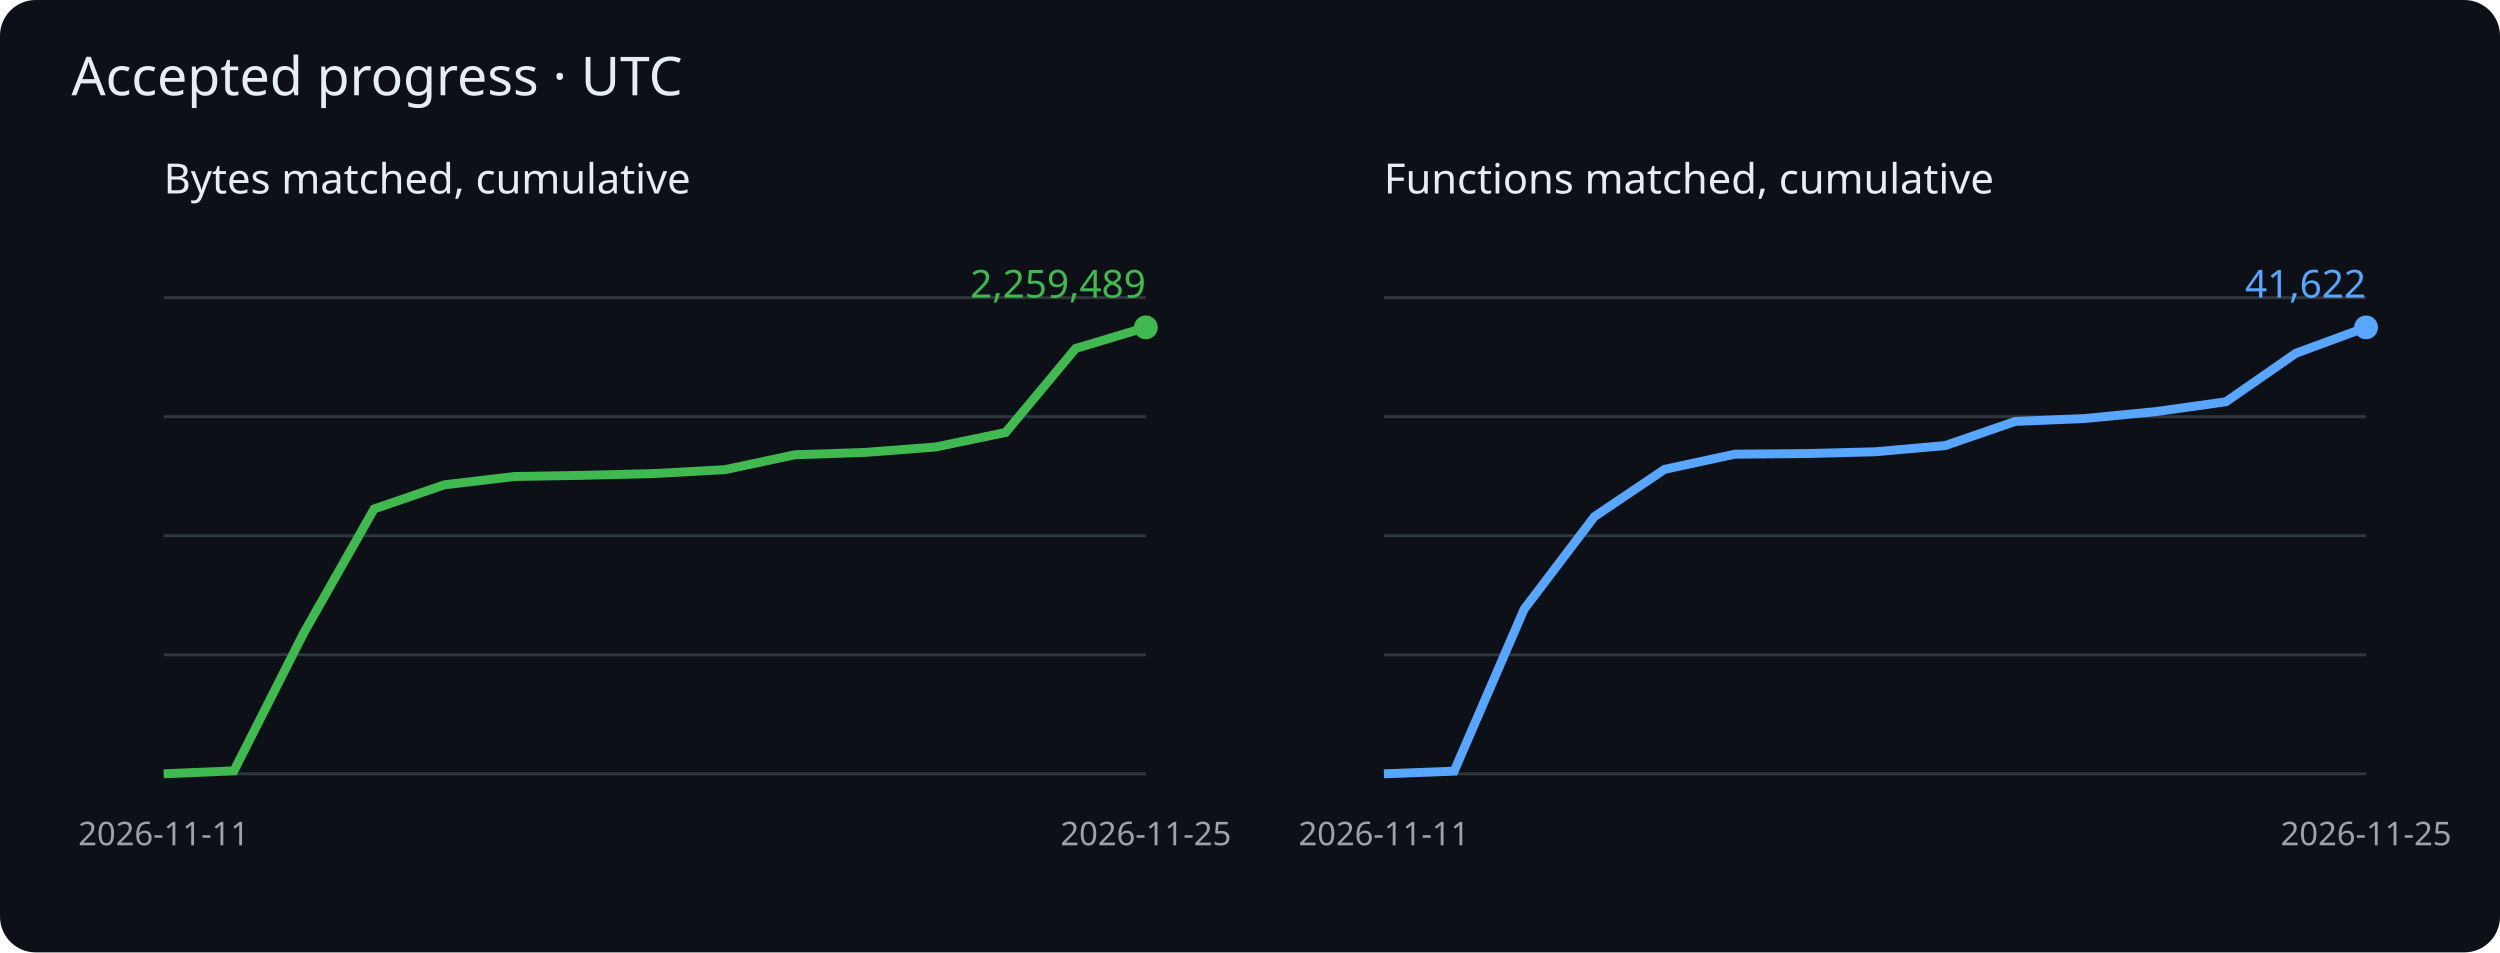
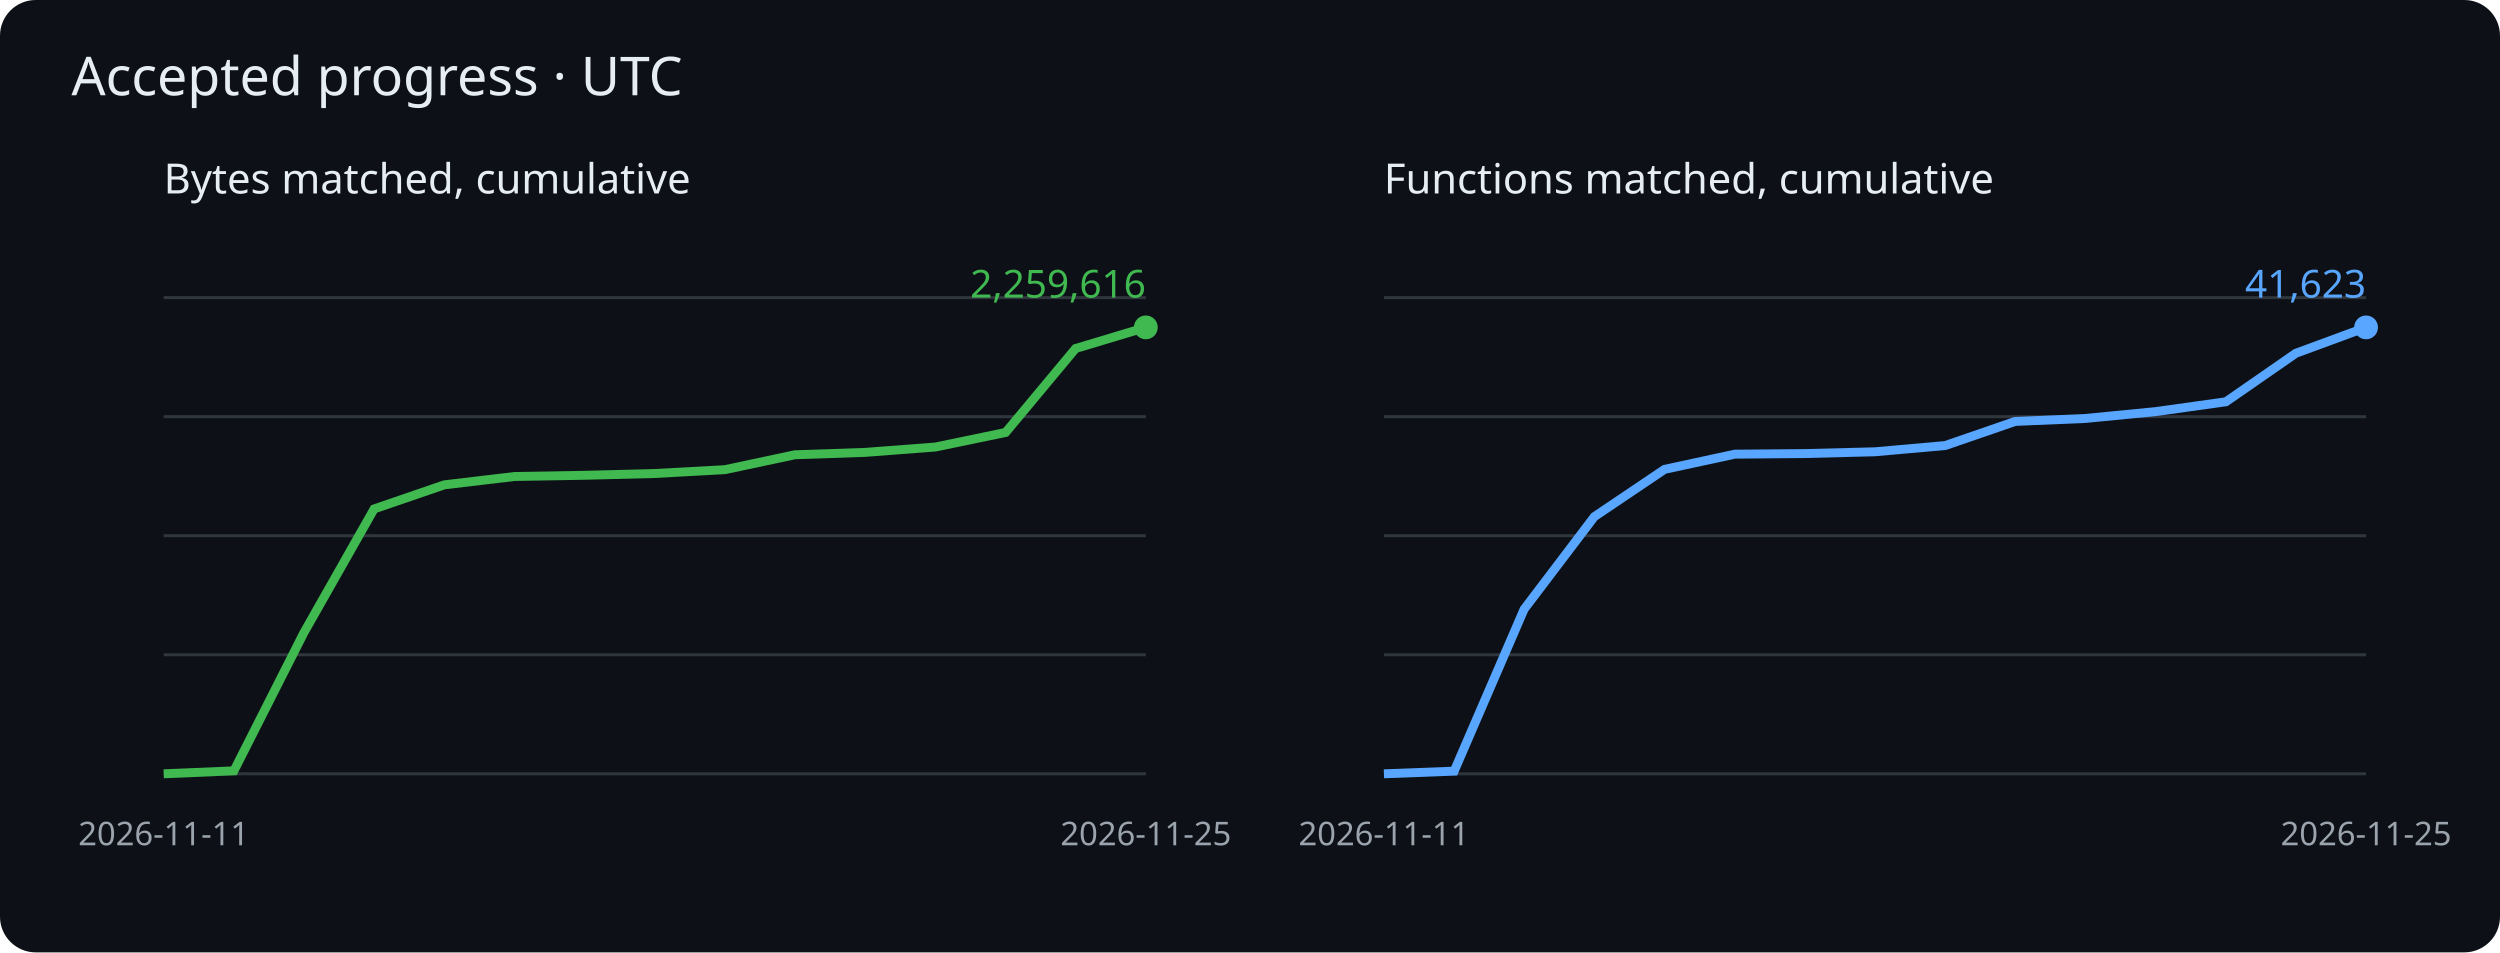
<svg xmlns="http://www.w3.org/2000/svg" viewBox="0 0 840 320" role="img" aria-label="Cumulative matched bytes and functions">
  <rect width="840" height="320" rx="12" fill="#0d1117" />
  <g font-family="sans-serif">
    <text x="24" y="32" fill="#e6edf3" font-size="18">Accepted progress · UTC</text>
    <text x="55" y="65" fill="#e6edf3" font-size="14">Bytes matched, cumulative</text>
    <path d="M55 260h330" stroke="#30363d" />
    <path d="M55 220h330" stroke="#30363d" />
    <path d="M55 180h330" stroke="#30363d" />
    <path d="M55 140h330" stroke="#30363d" />
    <path d="M55 100h330" stroke="#30363d" />
    <polyline points="55.0,260.0 78.6,259.0 102.1,212.6 125.7,171.0 149.3,162.9 172.9,160.1 196.4,159.7 220.0,159.1 243.6,157.8 267.1,152.8 290.7,152.0 314.3,150.2 337.9,145.3 361.4,117.1 385.0,110.0" fill="none" stroke="#3fb950" stroke-width="3" />
    <circle cx="385.0" cy="110.0" r="4" fill="#3fb950" />
-     <text x="385.0" y="100.0" text-anchor="end" fill="#3fb950" font-size="13">2,259,489</text>
+     <text x="385.0" y="100.0" text-anchor="end" fill="#3fb950" font-size="13">2,259,616</text>
    <text x="55.0" y="284" fill="#9ba3ad" font-size="11" text-anchor="middle">2026-11-11</text>
    <text x="385.0" y="284" fill="#9ba3ad" font-size="11" text-anchor="middle">2026-11-25</text>
    <text x="465" y="65" fill="#e6edf3" font-size="14">Functions matched, cumulative</text>
    <path d="M465 260h330" stroke="#30363d" />
    <path d="M465 220h330" stroke="#30363d" />
    <path d="M465 180h330" stroke="#30363d" />
    <path d="M465 140h330" stroke="#30363d" />
    <path d="M465 100h330" stroke="#30363d" />
    <polyline points="465.0,260.0 488.6,259.1 512.1,204.7 535.7,173.6 559.3,157.7 582.9,152.6 606.4,152.4 630.0,151.8 653.6,149.7 677.1,141.6 700.7,140.6 724.3,138.3 747.9,135.0 771.4,118.7 795.0,110.0" fill="none" stroke="#58a6ff" stroke-width="3" />
    <circle cx="795.0" cy="110.0" r="4" fill="#58a6ff" />
-     <text x="795.0" y="100.0" text-anchor="end" fill="#58a6ff" font-size="13">41,622</text>
+     <text x="795.0" y="100.0" text-anchor="end" fill="#58a6ff" font-size="13">41,623</text>
    <text x="465.0" y="284" fill="#9ba3ad" font-size="11" text-anchor="middle">2026-11-11</text>
    <text x="795.0" y="284" fill="#9ba3ad" font-size="11" text-anchor="middle">2026-11-25</text>
  </g>
</svg>
